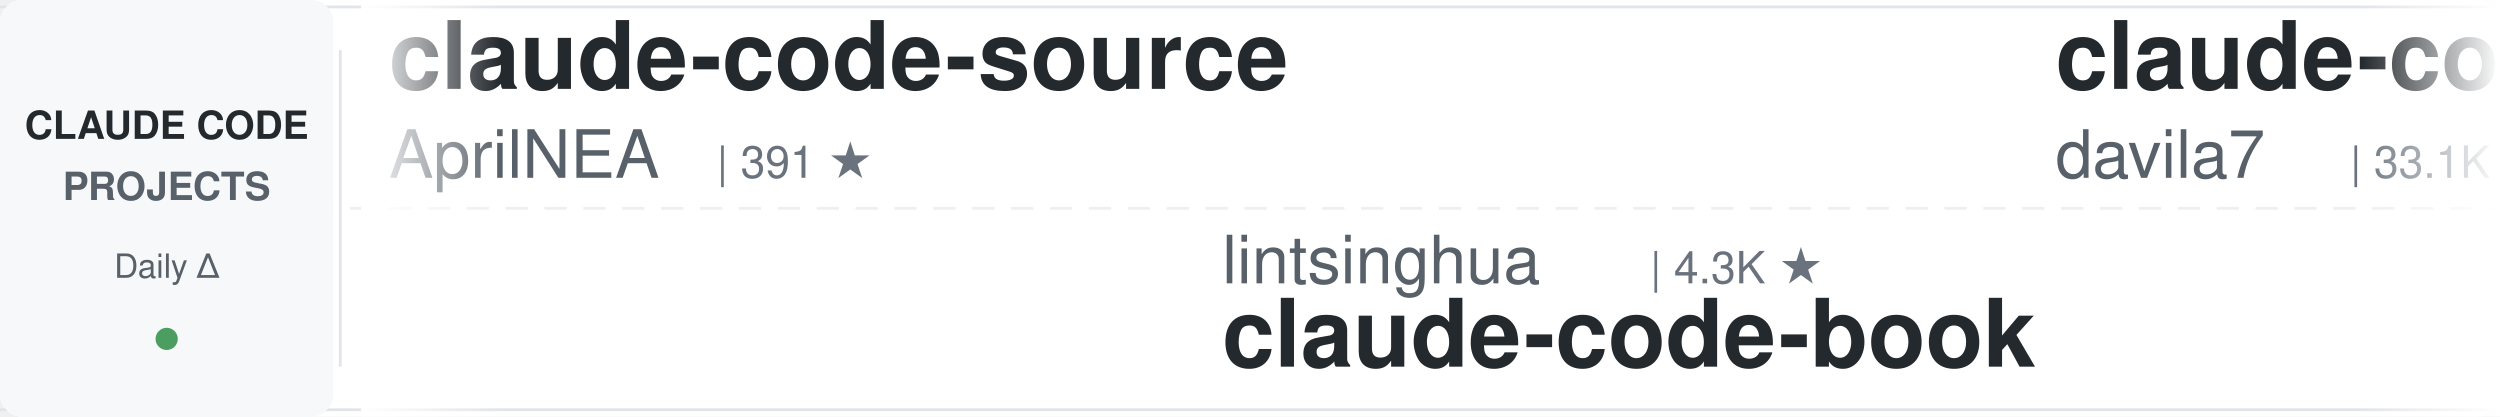
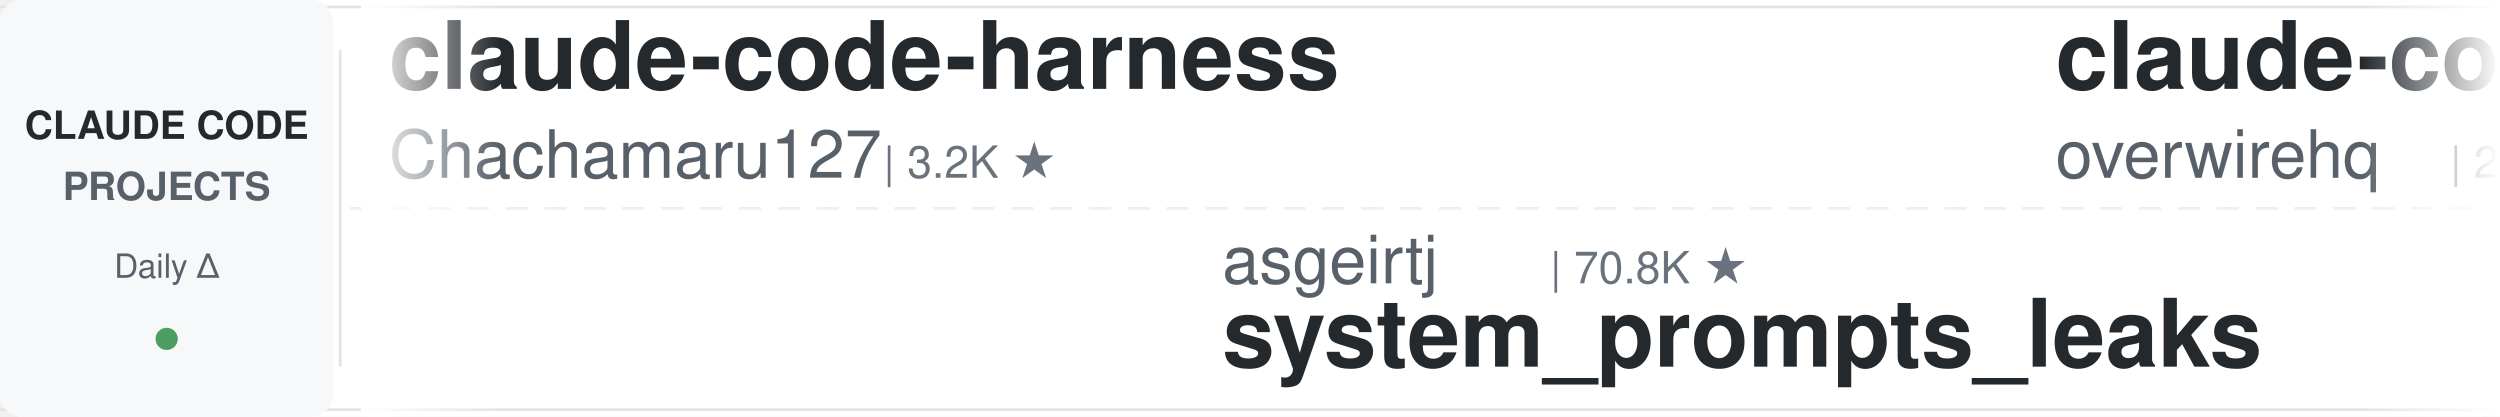
<svg xmlns="http://www.w3.org/2000/svg" width="900" height="150">
  <defs>
    <linearGradient id="leftFade" x1="0%" y1="0%" x2="100%" y2="0%">
      <stop offset="0%" style="stop-color:#ffffff;stop-opacity:1" />
      <stop offset="100%" style="stop-color:#ffffff;stop-opacity:0" />
    </linearGradient>
    <linearGradient id="rightFade" x1="0%" y1="0%" x2="100%" y2="0%">
      <stop offset="0%" style="stop-color:#ffffff;stop-opacity:0" />
      <stop offset="100%" style="stop-color:#ffffff;stop-opacity:1" />
    </linearGradient>
  </defs>
  <rect width="900" height="150" fill="#ffffff" rx="8" />
  <rect x="0" y="2" width="900" height="1" fill="#e1e4e8" />
  <rect x="0" y="147" width="900" height="1" fill="#e1e4e8" />
  <line x1="0" y1="75" x2="900" y2="75" stroke="#e1e4e8" stroke-width="1" stroke-dasharray="8 6" opacity="0.6" />
  <rect x="0" y="0" width="120" height="150" fill="#f6f8fa" rx="8" />
  <text x="60" y="50" font-family="-apple-system, BlinkMacSystemFont, 'Segoe UI', Helvetica, Arial, sans-serif" font-size="14" font-weight="600" fill="#24292e" text-anchor="middle">CLAUDE CODE</text>
  <text x="60" y="72" font-family="-apple-system, BlinkMacSystemFont, 'Segoe UI', Helvetica, Arial, sans-serif" font-size="14" font-weight="600" fill="#586069" text-anchor="middle">PROJECTS</text>
  <text x="60" y="100" font-family="-apple-system, BlinkMacSystemFont, 'Segoe UI', Helvetica, Arial, sans-serif" font-size="12" font-weight="500" fill="#586069" text-anchor="middle">Daily Δ</text>
  <circle cx="60" cy="122" r="4" fill="#22863a" opacity="0.8" />
  <rect x="122" y="18" width="1" height="114" fill="#e1e4e8" />
  <clipPath id="tickerClip">
    <rect x="130" y="0" width="770" height="150" />
  </clipPath>
  <g clip-path="url(#tickerClip)">
    <g id="tickerItems">
      <animateTransform attributeName="transform" attributeType="XML" type="translate" from="0 0" to="-3000 0" dur="54s" repeatCount="indefinite" />
      <g transform="translate(0, 0)">
-         <text x="140" y="32" font-family="-apple-system, BlinkMacSystemFont, 'Segoe UI', Helvetica, Arial, sans-serif" font-size="34" font-weight="600" fill="#24292e">claude-code-source</text>
-         <text x="140" y="64" font-family="-apple-system, BlinkMacSystemFont, 'Segoe UI', Helvetica, Arial, sans-serif" font-size="24" font-weight="400" fill="#586069">AprilNEA</text>
-         <text x="258" y="64" font-family="-apple-system, BlinkMacSystemFont, 'Segoe UI', Helvetica, Arial, sans-serif" font-size="16" font-weight="500" fill="#6a737d">| 391 ★</text>
+         <text x="140" y="32" font-family="-apple-system, BlinkMacSystemFont, 'Segoe UI', Helvetica, Arial, sans-serif" font-size="34" font-weight="600" fill="#24292e">claude-code-harness</text>
+         <text x="140" y="64" font-family="-apple-system, BlinkMacSystemFont, 'Segoe UI', Helvetica, Arial, sans-serif" font-size="24" font-weight="400" fill="#586069">Chachamaru127</text>
+         <text x="318" y="64" font-family="-apple-system, BlinkMacSystemFont, 'Segoe UI', Helvetica, Arial, sans-serif" font-size="16" font-weight="500" fill="#6a737d">| 3.2K ★</text>
      </g>
      <g transform="translate(300, 0)">
-         <text x="140" y="102" font-family="-apple-system, BlinkMacSystemFont, 'Segoe UI', Helvetica, Arial, sans-serif" font-size="24" font-weight="400" fill="#586069">lintsinghua</text>
-         <text x="294" y="102" font-family="-apple-system, BlinkMacSystemFont, 'Segoe UI', Helvetica, Arial, sans-serif" font-size="16" font-weight="500" fill="#6a737d">| 4.3K ★</text>
-         <text x="140" y="132" font-family="-apple-system, BlinkMacSystemFont, 'Segoe UI', Helvetica, Arial, sans-serif" font-size="34" font-weight="600" fill="#24292e">claude-code-book</text>
+         <text x="140" y="102" font-family="-apple-system, BlinkMacSystemFont, 'Segoe UI', Helvetica, Arial, sans-serif" font-size="24" font-weight="400" fill="#586069">asgeirtj</text>
+         <text x="258" y="102" font-family="-apple-system, BlinkMacSystemFont, 'Segoe UI', Helvetica, Arial, sans-serif" font-size="16" font-weight="500" fill="#6a737d">| 70.8K ★</text>
+         <text x="140" y="132" font-family="-apple-system, BlinkMacSystemFont, 'Segoe UI', Helvetica, Arial, sans-serif" font-size="34" font-weight="600" fill="#24292e">system_prompts_leaks</text>
      </g>
      <g transform="translate(600, 0)">
-         <text x="140" y="32" font-family="-apple-system, BlinkMacSystemFont, 'Segoe UI', Helvetica, Arial, sans-serif" font-size="34" font-weight="600" fill="#24292e">claude-code-templates</text>
-         <text x="140" y="64" font-family="-apple-system, BlinkMacSystemFont, 'Segoe UI', Helvetica, Arial, sans-serif" font-size="24" font-weight="400" fill="#586069">davila7</text>
-         <text x="246" y="64" font-family="-apple-system, BlinkMacSystemFont, 'Segoe UI', Helvetica, Arial, sans-serif" font-size="16" font-weight="500" fill="#6a737d">| 33.1K ★</text>
+         <text x="140" y="32" font-family="-apple-system, BlinkMacSystemFont, 'Segoe UI', Helvetica, Arial, sans-serif" font-size="34" font-weight="600" fill="#24292e">claude-code-telegram</text>
+         <text x="140" y="64" font-family="-apple-system, BlinkMacSystemFont, 'Segoe UI', Helvetica, Arial, sans-serif" font-size="24" font-weight="400" fill="#586069">overwirehq</text>
+         <text x="282" y="64" font-family="-apple-system, BlinkMacSystemFont, 'Segoe UI', Helvetica, Arial, sans-serif" font-size="16" font-weight="500" fill="#6a737d">| 2.8K ★</text>
      </g>
      <g transform="translate(900, 0)">
+         <text x="140" y="102" font-family="-apple-system, BlinkMacSystemFont, 'Segoe UI', Helvetica, Arial, sans-serif" font-size="24" font-weight="400" fill="#586069">multica-ai</text>
+         <text x="282" y="102" font-family="-apple-system, BlinkMacSystemFont, 'Segoe UI', Helvetica, Arial, sans-serif" font-size="16" font-weight="500" fill="#6a737d">| 229.4K ★</text>
+         <text x="140" y="132" font-family="-apple-system, BlinkMacSystemFont, 'Segoe UI', Helvetica, Arial, sans-serif" font-size="34" font-weight="600" fill="#24292e">andrej-karpathy-skills</text>
+       </g>
+       <g transform="translate(1200, 0)">
+         <text x="140" y="32" font-family="-apple-system, BlinkMacSystemFont, 'Segoe UI', Helvetica, Arial, sans-serif" font-size="34" font-weight="600" fill="#24292e">Claude-Code-Source-Study</text>
+         <text x="140" y="64" font-family="-apple-system, BlinkMacSystemFont, 'Segoe UI', Helvetica, Arial, sans-serif" font-size="24" font-weight="400" fill="#586069">luyao618</text>
+         <text x="258" y="64" font-family="-apple-system, BlinkMacSystemFont, 'Segoe UI', Helvetica, Arial, sans-serif" font-size="16" font-weight="500" fill="#6a737d">| 1.7K ★</text>
+       </g>
+       <g transform="translate(1500, 0)">
+         <text x="140" y="102" font-family="-apple-system, BlinkMacSystemFont, 'Segoe UI', Helvetica, Arial, sans-serif" font-size="24" font-weight="400" fill="#586069">centminmod</text>
+         <text x="282" y="102" font-family="-apple-system, BlinkMacSystemFont, 'Segoe UI', Helvetica, Arial, sans-serif" font-size="16" font-weight="500" fill="#6a737d">| 2.7K ★</text>
+         <text x="140" y="132" font-family="-apple-system, BlinkMacSystemFont, 'Segoe UI', Helvetica, Arial, sans-serif" font-size="34" font-weight="600" fill="#24292e">my-claude-code-setup</text>
+       </g>
+       <g transform="translate(1800, 0)">
+         <text x="140" y="32" font-family="-apple-system, BlinkMacSystemFont, 'Segoe UI', Helvetica, Arial, sans-serif" font-size="34" font-weight="600" fill="#24292e">edmunds-claude-code</text>
+         <text x="140" y="64" font-family="-apple-system, BlinkMacSystemFont, 'Segoe UI', Helvetica, Arial, sans-serif" font-size="24" font-weight="400" fill="#586069">edmund-io</text>
+         <text x="270" y="64" font-family="-apple-system, BlinkMacSystemFont, 'Segoe UI', Helvetica, Arial, sans-serif" font-size="16" font-weight="500" fill="#6a737d">| 1.5K ★</text>
+       </g>
+       <g transform="translate(2100, 0)">
+         <text x="140" y="102" font-family="-apple-system, BlinkMacSystemFont, 'Segoe UI', Helvetica, Arial, sans-serif" font-size="24" font-weight="400" fill="#586069">https-deeplearning-ai</text>
+         <text x="414" y="102" font-family="-apple-system, BlinkMacSystemFont, 'Segoe UI', Helvetica, Arial, sans-serif" font-size="16" font-weight="500" fill="#6a737d">| 561 ★</text>
+         <text x="140" y="132" font-family="-apple-system, BlinkMacSystemFont, 'Segoe UI', Helvetica, Arial, sans-serif" font-size="34" font-weight="600" fill="#24292e">sc-claude-code-files</text>
+       </g>
+       <g transform="translate(2400, 0)">
+         <text x="140" y="32" font-family="-apple-system, BlinkMacSystemFont, 'Segoe UI', Helvetica, Arial, sans-serif" font-size="34" font-weight="600" fill="#24292e">pi-vs-claude-code</text>
+         <text x="140" y="64" font-family="-apple-system, BlinkMacSystemFont, 'Segoe UI', Helvetica, Arial, sans-serif" font-size="24" font-weight="400" fill="#586069">disler</text>
+         <text x="234" y="64" font-family="-apple-system, BlinkMacSystemFont, 'Segoe UI', Helvetica, Arial, sans-serif" font-size="16" font-weight="500" fill="#6a737d">| 1.7K ★</text>
+       </g>
+       <g transform="translate(2700, 0)">
        <text x="140" y="102" font-family="-apple-system, BlinkMacSystemFont, 'Segoe UI', Helvetica, Arial, sans-serif" font-size="24" font-weight="400" fill="#586069">oboard</text>
        <text x="234" y="102" font-family="-apple-system, BlinkMacSystemFont, 'Segoe UI', Helvetica, Arial, sans-serif" font-size="16" font-weight="500" fill="#6a737d">| 3.3K ★</text>
        <text x="140" y="132" font-family="-apple-system, BlinkMacSystemFont, 'Segoe UI', Helvetica, Arial, sans-serif" font-size="34" font-weight="600" fill="#24292e">claude-code-rev</text>
      </g>
-       <g transform="translate(1200, 0)">
-         <text x="140" y="32" font-family="-apple-system, BlinkMacSystemFont, 'Segoe UI', Helvetica, Arial, sans-serif" font-size="34" font-weight="600" fill="#24292e">oh-my-claudecode</text>
-         <text x="140" y="64" font-family="-apple-system, BlinkMacSystemFont, 'Segoe UI', Helvetica, Arial, sans-serif" font-size="24" font-weight="400" fill="#586069">Yeachan-Heo</text>
-         <text x="294" y="64" font-family="-apple-system, BlinkMacSystemFont, 'Segoe UI', Helvetica, Arial, sans-serif" font-size="16" font-weight="500" fill="#6a737d">| 40.5K ★</text>
-       </g>
-       <g transform="translate(1500, 0)">
-         <text x="140" y="102" font-family="-apple-system, BlinkMacSystemFont, 'Segoe UI', Helvetica, Arial, sans-serif" font-size="24" font-weight="400" fill="#586069">hangsman</text>
-         <text x="258" y="102" font-family="-apple-system, BlinkMacSystemFont, 'Segoe UI', Helvetica, Arial, sans-serif" font-size="16" font-weight="500" fill="#6a737d">| 799 ★</text>
-         <text x="140" y="132" font-family="-apple-system, BlinkMacSystemFont, 'Segoe UI', Helvetica, Arial, sans-serif" font-size="34" font-weight="600" fill="#24292e">claude-code-source</text>
-       </g>
-       <g transform="translate(1800, 0)">
-         <text x="140" y="32" font-family="-apple-system, BlinkMacSystemFont, 'Segoe UI', Helvetica, Arial, sans-serif" font-size="34" font-weight="600" fill="#24292e">claude-code-engineering</text>
-         <text x="140" y="64" font-family="-apple-system, BlinkMacSystemFont, 'Segoe UI', Helvetica, Arial, sans-serif" font-size="24" font-weight="400" fill="#586069">huangjia2019</text>
-         <text x="306" y="64" font-family="-apple-system, BlinkMacSystemFont, 'Segoe UI', Helvetica, Arial, sans-serif" font-size="16" font-weight="500" fill="#6a737d">| 1.1K ★</text>
-       </g>
-       <g transform="translate(2100, 0)">
-         <text x="140" y="102" font-family="-apple-system, BlinkMacSystemFont, 'Segoe UI', Helvetica, Arial, sans-serif" font-size="24" font-weight="400" fill="#586069">Windy3f3f3f3f</text>
-         <text x="318" y="102" font-family="-apple-system, BlinkMacSystemFont, 'Segoe UI', Helvetica, Arial, sans-serif" font-size="16" font-weight="500" fill="#6a737d">| 3.8K ★</text>
-         <text x="140" y="132" font-family="-apple-system, BlinkMacSystemFont, 'Segoe UI', Helvetica, Arial, sans-serif" font-size="34" font-weight="600" fill="#24292e">how-claude-code-works</text>
-       </g>
-       <g transform="translate(2400, 0)">
-         <text x="140" y="32" font-family="-apple-system, BlinkMacSystemFont, 'Segoe UI', Helvetica, Arial, sans-serif" font-size="34" font-weight="600" fill="#24292e">ralph-claude-code</text>
-         <text x="140" y="64" font-family="-apple-system, BlinkMacSystemFont, 'Segoe UI', Helvetica, Arial, sans-serif" font-size="24" font-weight="400" fill="#586069">frankbria</text>
-         <text x="270" y="64" font-family="-apple-system, BlinkMacSystemFont, 'Segoe UI', Helvetica, Arial, sans-serif" font-size="16" font-weight="500" fill="#6a737d">| 9.7K ★</text>
-       </g>
-       <g transform="translate(2700, 0)">
-         <text x="140" y="102" font-family="-apple-system, BlinkMacSystemFont, 'Segoe UI', Helvetica, Arial, sans-serif" font-size="24" font-weight="400" fill="#586069">1rgs</text>
-         <text x="210" y="102" font-family="-apple-system, BlinkMacSystemFont, 'Segoe UI', Helvetica, Arial, sans-serif" font-size="16" font-weight="500" fill="#6a737d">| 3.8K ★</text>
-         <text x="140" y="132" font-family="-apple-system, BlinkMacSystemFont, 'Segoe UI', Helvetica, Arial, sans-serif" font-size="34" font-weight="600" fill="#24292e">claude-code-proxy</text>
-       </g>
      <g transform="translate(3000, 0)">
-         <text x="140" y="32" font-family="-apple-system, BlinkMacSystemFont, 'Segoe UI', Helvetica, Arial, sans-serif" font-size="34" font-weight="600" fill="#24292e">claude-code-source</text>
-         <text x="140" y="64" font-family="-apple-system, BlinkMacSystemFont, 'Segoe UI', Helvetica, Arial, sans-serif" font-size="24" font-weight="400" fill="#586069">AprilNEA</text>
-         <text x="258" y="64" font-family="-apple-system, BlinkMacSystemFont, 'Segoe UI', Helvetica, Arial, sans-serif" font-size="16" font-weight="500" fill="#6a737d">| 391 ★</text>
+         <text x="140" y="32" font-family="-apple-system, BlinkMacSystemFont, 'Segoe UI', Helvetica, Arial, sans-serif" font-size="34" font-weight="600" fill="#24292e">claude-code-harness</text>
+         <text x="140" y="64" font-family="-apple-system, BlinkMacSystemFont, 'Segoe UI', Helvetica, Arial, sans-serif" font-size="24" font-weight="400" fill="#586069">Chachamaru127</text>
+         <text x="318" y="64" font-family="-apple-system, BlinkMacSystemFont, 'Segoe UI', Helvetica, Arial, sans-serif" font-size="16" font-weight="500" fill="#6a737d">| 3.2K ★</text>
      </g>
      <g transform="translate(3300, 0)">
-         <text x="140" y="102" font-family="-apple-system, BlinkMacSystemFont, 'Segoe UI', Helvetica, Arial, sans-serif" font-size="24" font-weight="400" fill="#586069">lintsinghua</text>
-         <text x="294" y="102" font-family="-apple-system, BlinkMacSystemFont, 'Segoe UI', Helvetica, Arial, sans-serif" font-size="16" font-weight="500" fill="#6a737d">| 4.3K ★</text>
-         <text x="140" y="132" font-family="-apple-system, BlinkMacSystemFont, 'Segoe UI', Helvetica, Arial, sans-serif" font-size="34" font-weight="600" fill="#24292e">claude-code-book</text>
+         <text x="140" y="102" font-family="-apple-system, BlinkMacSystemFont, 'Segoe UI', Helvetica, Arial, sans-serif" font-size="24" font-weight="400" fill="#586069">asgeirtj</text>
+         <text x="258" y="102" font-family="-apple-system, BlinkMacSystemFont, 'Segoe UI', Helvetica, Arial, sans-serif" font-size="16" font-weight="500" fill="#6a737d">| 70.8K ★</text>
+         <text x="140" y="132" font-family="-apple-system, BlinkMacSystemFont, 'Segoe UI', Helvetica, Arial, sans-serif" font-size="34" font-weight="600" fill="#24292e">system_prompts_leaks</text>
      </g>
      <g transform="translate(3600, 0)">
-         <text x="140" y="32" font-family="-apple-system, BlinkMacSystemFont, 'Segoe UI', Helvetica, Arial, sans-serif" font-size="34" font-weight="600" fill="#24292e">claude-code-templates</text>
-         <text x="140" y="64" font-family="-apple-system, BlinkMacSystemFont, 'Segoe UI', Helvetica, Arial, sans-serif" font-size="24" font-weight="400" fill="#586069">davila7</text>
-         <text x="246" y="64" font-family="-apple-system, BlinkMacSystemFont, 'Segoe UI', Helvetica, Arial, sans-serif" font-size="16" font-weight="500" fill="#6a737d">| 33.1K ★</text>
+         <text x="140" y="32" font-family="-apple-system, BlinkMacSystemFont, 'Segoe UI', Helvetica, Arial, sans-serif" font-size="34" font-weight="600" fill="#24292e">claude-code-telegram</text>
+         <text x="140" y="64" font-family="-apple-system, BlinkMacSystemFont, 'Segoe UI', Helvetica, Arial, sans-serif" font-size="24" font-weight="400" fill="#586069">overwirehq</text>
+         <text x="282" y="64" font-family="-apple-system, BlinkMacSystemFont, 'Segoe UI', Helvetica, Arial, sans-serif" font-size="16" font-weight="500" fill="#6a737d">| 2.8K ★</text>
      </g>
      <g transform="translate(3900, 0)">
-         <text x="140" y="102" font-family="-apple-system, BlinkMacSystemFont, 'Segoe UI', Helvetica, Arial, sans-serif" font-size="24" font-weight="400" fill="#586069">oboard</text>
-         <text x="234" y="102" font-family="-apple-system, BlinkMacSystemFont, 'Segoe UI', Helvetica, Arial, sans-serif" font-size="16" font-weight="500" fill="#6a737d">| 3.3K ★</text>
-         <text x="140" y="132" font-family="-apple-system, BlinkMacSystemFont, 'Segoe UI', Helvetica, Arial, sans-serif" font-size="34" font-weight="600" fill="#24292e">claude-code-rev</text>
+         <text x="140" y="102" font-family="-apple-system, BlinkMacSystemFont, 'Segoe UI', Helvetica, Arial, sans-serif" font-size="24" font-weight="400" fill="#586069">multica-ai</text>
+         <text x="282" y="102" font-family="-apple-system, BlinkMacSystemFont, 'Segoe UI', Helvetica, Arial, sans-serif" font-size="16" font-weight="500" fill="#6a737d">| 229.4K ★</text>
+         <text x="140" y="132" font-family="-apple-system, BlinkMacSystemFont, 'Segoe UI', Helvetica, Arial, sans-serif" font-size="34" font-weight="600" fill="#24292e">andrej-karpathy-skills</text>
      </g>
    </g>
  </g>
  <rect x="130" y="0" width="50" height="150" fill="url(#leftFade)" />
  <rect x="850" y="0" width="50" height="150" fill="url(#rightFade)" />
</svg>
